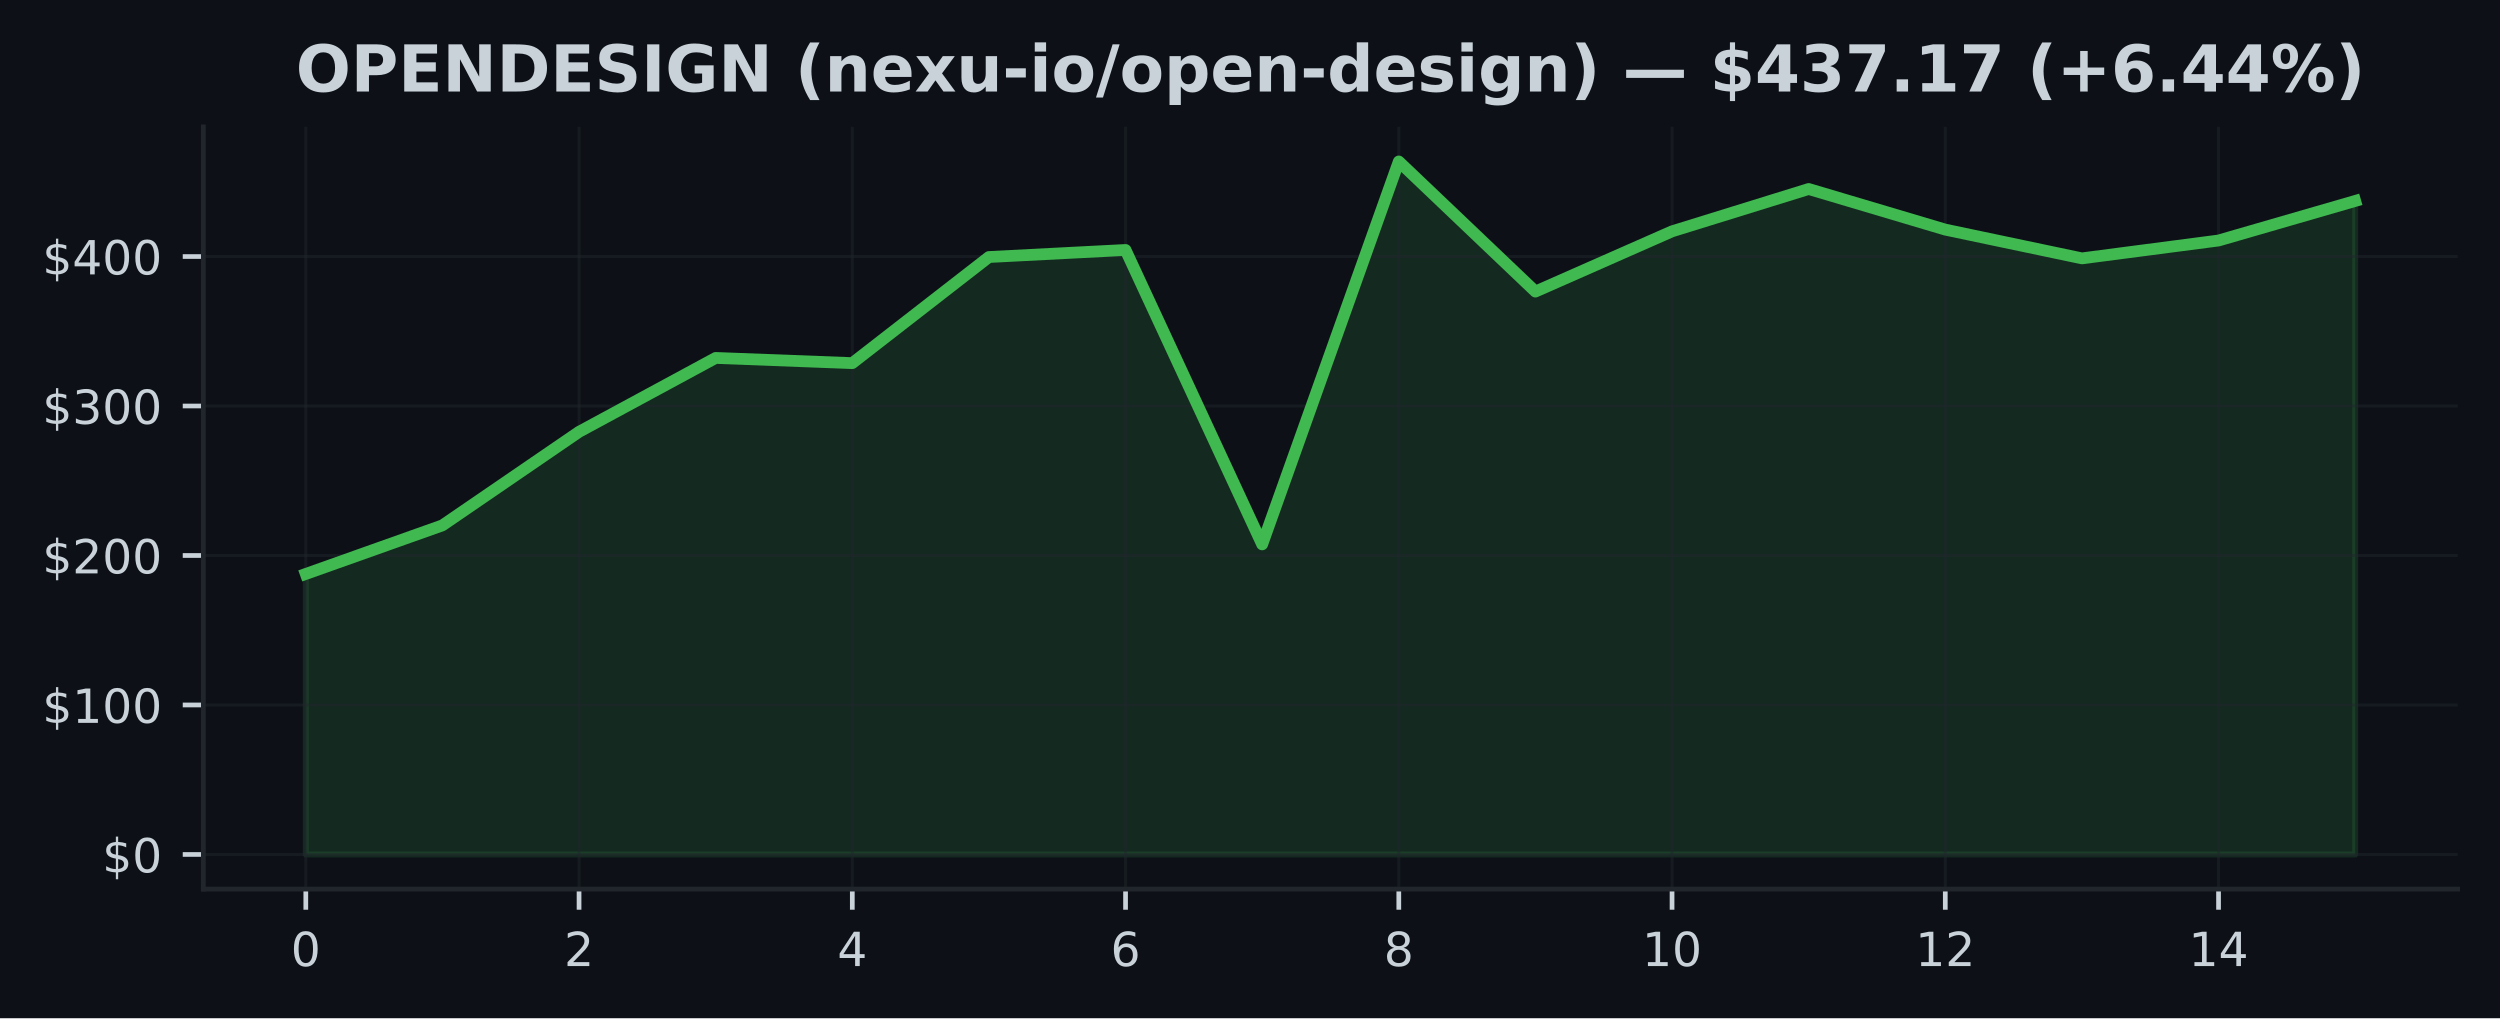
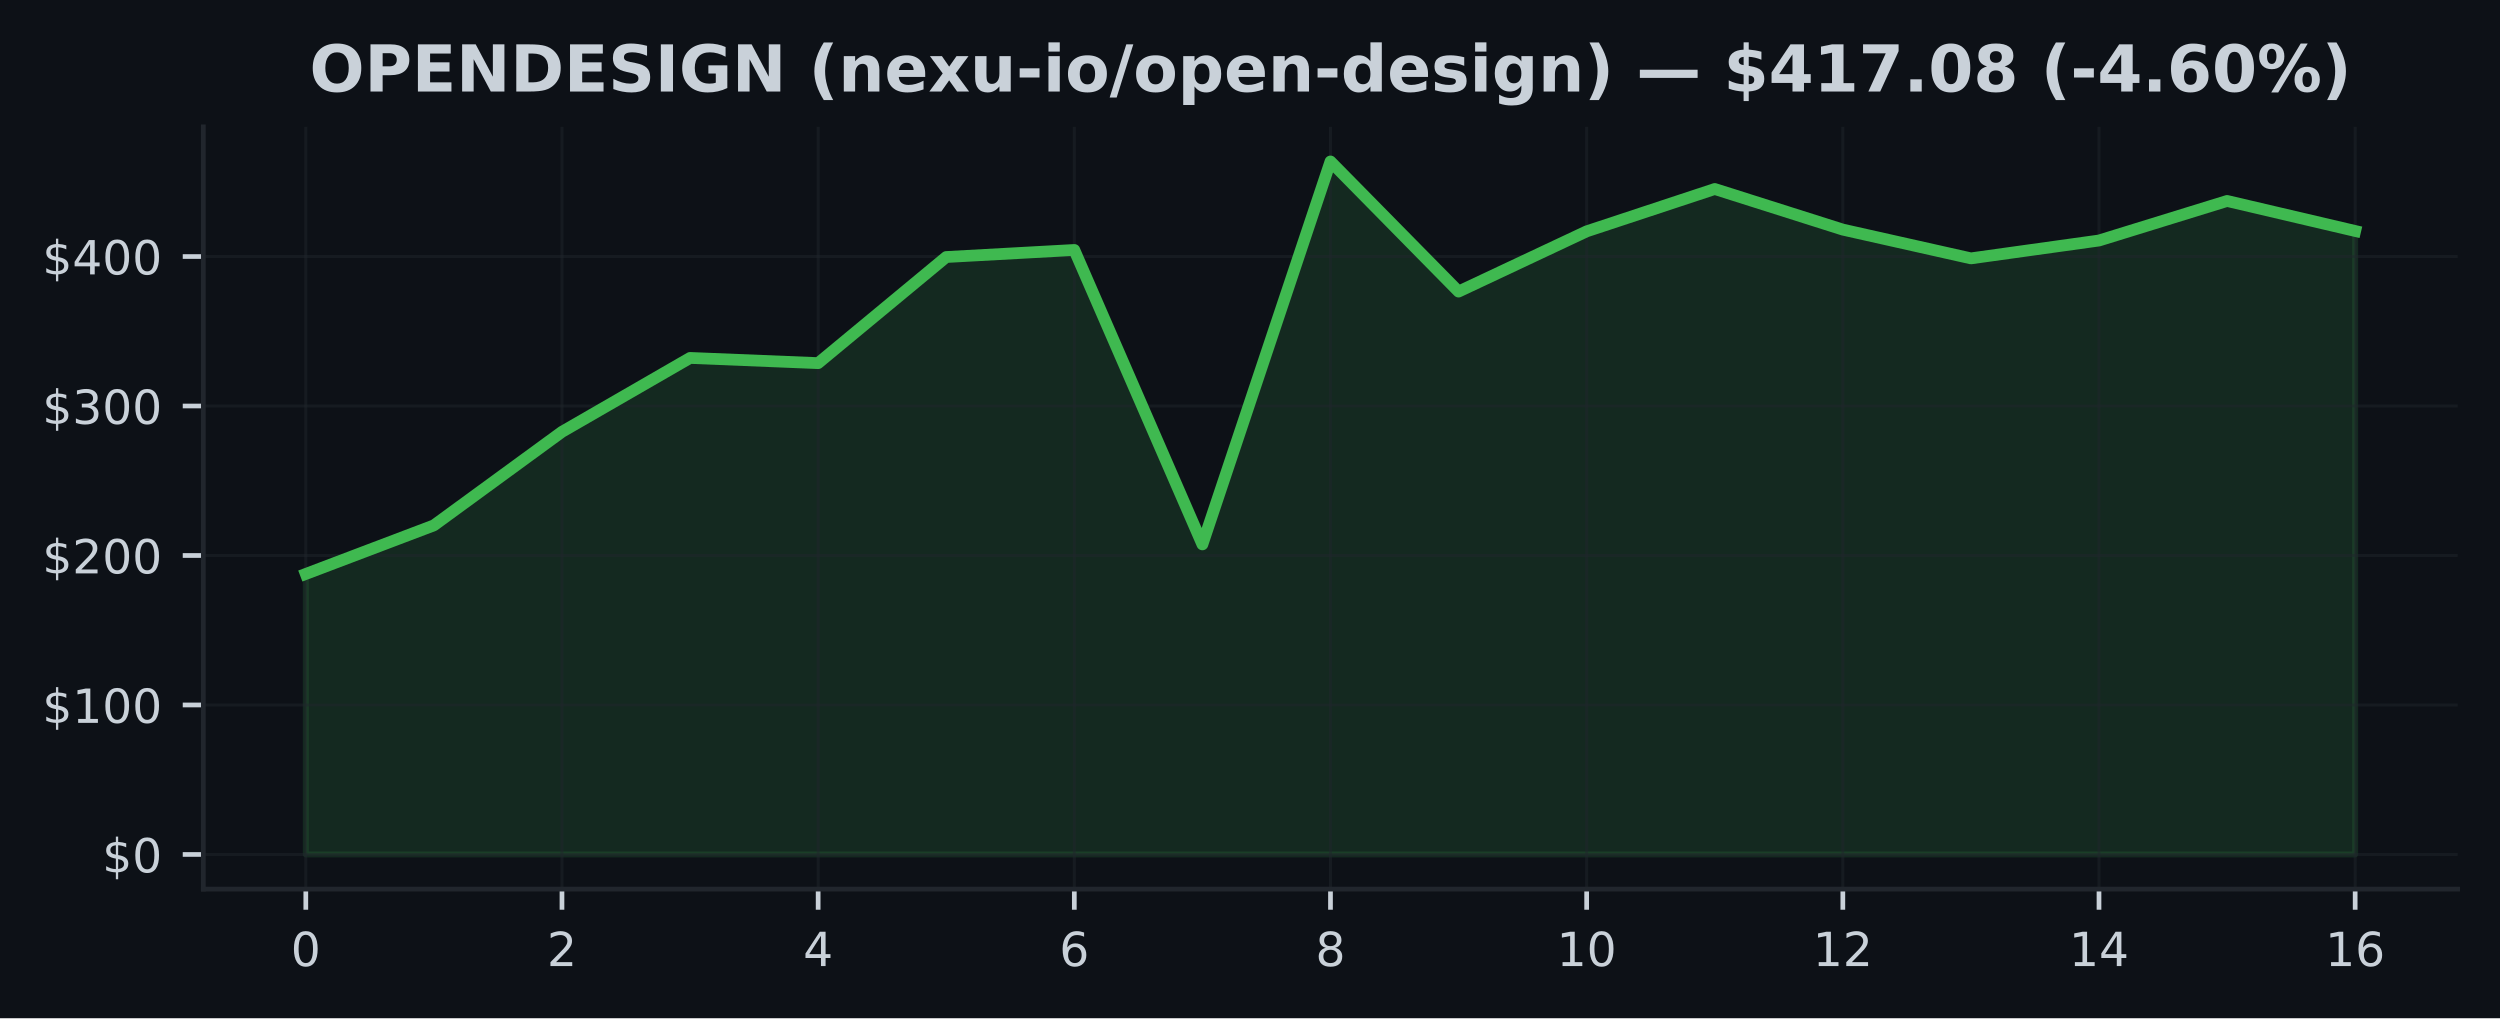
<svg xmlns="http://www.w3.org/2000/svg" xmlns:xlink="http://www.w3.org/1999/xlink" width="424.91pt" height="173.061pt" viewBox="0 0 424.91 173.061" version="1.1">
  <defs>
    <style type="text/css">*{stroke-linejoin: round; stroke-linecap: butt}</style>
  </defs>
  <g id="figure_1">
    <g id="patch_1">
      <path d="M 0 173.061  L 424.91 173.061  L 424.91 0  L 0 0  z " style="fill: #0d1117" />
    </g>
    <g id="axes_1">
      <g id="patch_2">
        <path d="M 34.56 151.118  L 417.71 151.118  L 417.71 21.558  L 34.56 21.558  z " style="fill: #0d1117" />
      </g>
      <g id="FillBetweenPolyCollection_1">
        <defs>
-           <path id="m44b3be6c86" d="M 51.976 -27.832  L 51.976 -75.511  L 75.197 -83.769  L 98.418 -99.666  L 121.64 -112.225  L 144.861 -111.341  L 168.082 -129.375  L 191.303 -130.575  L 214.524 -80.537  L 237.746 -145.613  L 260.967 -123.504  L 284.188 -133.74  L 307.409 -140.938  L 330.63 -134.035  L 353.852 -129.147  L 377.073 -132.183  L 400.294 -138.906  L 400.294 -27.832  L 400.294 -27.832  L 377.073 -27.832  L 353.852 -27.832  L 330.63 -27.832  L 307.409 -27.832  L 284.188 -27.832  L 260.967 -27.832  L 237.746 -27.832  L 214.524 -27.832  L 191.303 -27.832  L 168.082 -27.832  L 144.861 -27.832  L 121.64 -27.832  L 98.418 -27.832  L 75.197 -27.832  L 51.976 -27.832  z " style="stroke: #3fb950; stroke-opacity: 0.15" />
+           <path id="m8bfc755225" d="M 51.976 -27.832  L 51.976 -75.511  L 73.746 -83.769  L 95.516 -99.666  L 117.286 -112.225  L 139.055 -111.341  L 160.825 -129.375  L 182.595 -130.575  L 204.365 -80.537  L 226.135 -145.613  L 247.905 -123.504  L 269.675 -133.74  L 291.445 -140.938  L 313.215 -134.035  L 334.984 -129.147  L 356.754 -132.183  L 378.524 -138.906  L 400.294 -133.801  L 400.294 -27.832  L 400.294 -27.832  L 378.524 -27.832  L 356.754 -27.832  L 334.984 -27.832  L 313.215 -27.832  L 291.445 -27.832  L 269.675 -27.832  L 247.905 -27.832  L 226.135 -27.832  L 204.365 -27.832  L 182.595 -27.832  L 160.825 -27.832  L 139.055 -27.832  L 117.286 -27.832  L 95.516 -27.832  L 73.746 -27.832  L 51.976 -27.832  z " style="stroke: #3fb950; stroke-opacity: 0.15" />
        </defs>
-         <g clip-path="url(#pe17d0469c9)">
-           <use xlink:href="#m44b3be6c86" x="0" y="173.061" style="fill: #3fb950; fill-opacity: 0.15; stroke: #3fb950; stroke-opacity: 0.15" />
+         <g clip-path="url(#p986f9eae6c)">
+           <use xlink:href="#m8bfc755225" x="0" y="173.061" style="fill: #3fb950; fill-opacity: 0.15; stroke: #3fb950; stroke-opacity: 0.15" />
        </g>
      </g>
      <g id="matplotlib.axis_1">
        <g id="xtick_1">
          <g id="line2d_1">
-             <path d="M 51.976 151.118  L 51.976 21.558  " clip-path="url(#pe17d0469c9)" style="fill: none; stroke: #21262d; stroke-opacity: 0.5; stroke-width: 0.5; stroke-linecap: square" />
+             <path d="M 51.976 151.118  L 51.976 21.558  " clip-path="url(#p986f9eae6c)" style="fill: none; stroke: #21262d; stroke-opacity: 0.5; stroke-width: 0.5; stroke-linecap: square" />
          </g>
          <g id="line2d_2">
            <defs>
-               <path id="m4bcd01019a" d="M 0 0  L 0 3.5  " style="stroke: #c9d1d9; stroke-width: 0.8" />
+               <path id="m0357c90cd0" d="M 0 0  L 0 3.5  " style="stroke: #c9d1d9; stroke-width: 0.8" />
            </defs>
            <g>
-               <use xlink:href="#m4bcd01019a" x="51.976" y="151.118" style="fill: #c9d1d9; stroke: #c9d1d9; stroke-width: 0.8" />
+               <use xlink:href="#m0357c90cd0" x="51.976" y="151.118" style="fill: #c9d1d9; stroke: #c9d1d9; stroke-width: 0.8" />
            </g>
          </g>
          <g id="text_1">
            <g style="fill: #c9d1d9" transform="translate(49.43091 164.197) scale(0.08 -0.08)">
              <defs>
                <path id="DejaVuSans-30" d="M 2034 4250  Q 1547 4250 1301 3770  Q 1056 3291 1056 2328  Q 1056 1369 1301 889  Q 1547 409 2034 409  Q 2525 409 2770 889  Q 3016 1369 3016 2328  Q 3016 3291 2770 3770  Q 2525 4250 2034 4250  z M 2034 4750  Q 2819 4750 3233 4129  Q 3647 3509 3647 2328  Q 3647 1150 3233 529  Q 2819 -91 2034 -91  Q 1250 -91 836 529  Q 422 1150 422 2328  Q 422 3509 836 4129  Q 1250 4750 2034 4750  z " transform="scale(0.015625)" />
              </defs>
              <use xlink:href="#DejaVuSans-30" />
            </g>
          </g>
        </g>
        <g id="xtick_2">
          <g id="line2d_3">
-             <path d="M 98.418 151.118  L 98.418 21.558  " clip-path="url(#pe17d0469c9)" style="fill: none; stroke: #21262d; stroke-opacity: 0.5; stroke-width: 0.5; stroke-linecap: square" />
+             <path d="M 95.516 151.118  L 95.516 21.558  " clip-path="url(#p986f9eae6c)" style="fill: none; stroke: #21262d; stroke-opacity: 0.5; stroke-width: 0.5; stroke-linecap: square" />
          </g>
          <g id="line2d_4">
            <g>
-               <use xlink:href="#m4bcd01019a" x="98.418" y="151.118" style="fill: #c9d1d9; stroke: #c9d1d9; stroke-width: 0.8" />
+               <use xlink:href="#m0357c90cd0" x="95.516" y="151.118" style="fill: #c9d1d9; stroke: #c9d1d9; stroke-width: 0.8" />
            </g>
          </g>
          <g id="text_2">
-             <g style="fill: #c9d1d9" transform="translate(95.87333 164.197) scale(0.08 -0.08)">
+             <g style="fill: #c9d1d9" transform="translate(92.97068 164.197) scale(0.08 -0.08)">
              <defs>
                <path id="DejaVuSans-32" d="M 1228 531  L 3431 531  L 3431 0  L 469 0  L 469 531  Q 828 903 1448 1529  Q 2069 2156 2228 2338  Q 2531 2678 2651 2914  Q 2772 3150 2772 3378  Q 2772 3750 2511 3984  Q 2250 4219 1831 4219  Q 1534 4219 1204 4116  Q 875 4013 500 3803  L 500 4441  Q 881 4594 1212 4672  Q 1544 4750 1819 4750  Q 2544 4750 2975 4387  Q 3406 4025 3406 3419  Q 3406 3131 3298 2873  Q 3191 2616 2906 2266  Q 2828 2175 2409 1742  Q 1991 1309 1228 531  z " transform="scale(0.015625)" />
              </defs>
              <use xlink:href="#DejaVuSans-32" />
            </g>
          </g>
        </g>
        <g id="xtick_3">
          <g id="line2d_5">
-             <path d="M 144.861 151.118  L 144.861 21.558  " clip-path="url(#pe17d0469c9)" style="fill: none; stroke: #21262d; stroke-opacity: 0.5; stroke-width: 0.5; stroke-linecap: square" />
+             <path d="M 139.055 151.118  L 139.055 21.558  " clip-path="url(#p986f9eae6c)" style="fill: none; stroke: #21262d; stroke-opacity: 0.5; stroke-width: 0.5; stroke-linecap: square" />
          </g>
          <g id="line2d_6">
            <g>
-               <use xlink:href="#m4bcd01019a" x="144.861" y="151.118" style="fill: #c9d1d9; stroke: #c9d1d9; stroke-width: 0.8" />
+               <use xlink:href="#m0357c90cd0" x="139.055" y="151.118" style="fill: #c9d1d9; stroke: #c9d1d9; stroke-width: 0.8" />
            </g>
          </g>
          <g id="text_3">
-             <g style="fill: #c9d1d9" transform="translate(142.3158 164.197) scale(0.08 -0.08)">
+             <g style="fill: #c9d1d9" transform="translate(136.5105 164.197) scale(0.08 -0.08)">
              <defs>
                <path id="DejaVuSans-34" d="M 2419 4116  L 825 1625  L 2419 1625  L 2419 4116  z M 2253 4666  L 3047 4666  L 3047 1625  L 3713 1625  L 3713 1100  L 3047 1100  L 3047 0  L 2419 0  L 2419 1100  L 313 1100  L 313 1709  L 2253 4666  z " transform="scale(0.015625)" />
              </defs>
              <use xlink:href="#DejaVuSans-34" />
            </g>
          </g>
        </g>
        <g id="xtick_4">
          <g id="line2d_7">
-             <path d="M 191.303 151.118  L 191.303 21.558  " clip-path="url(#pe17d0469c9)" style="fill: none; stroke: #21262d; stroke-opacity: 0.5; stroke-width: 0.5; stroke-linecap: square" />
+             <path d="M 182.595 151.118  L 182.595 21.558  " clip-path="url(#p986f9eae6c)" style="fill: none; stroke: #21262d; stroke-opacity: 0.5; stroke-width: 0.5; stroke-linecap: square" />
          </g>
          <g id="line2d_8">
            <g>
-               <use xlink:href="#m4bcd01019a" x="191.303" y="151.118" style="fill: #c9d1d9; stroke: #c9d1d9; stroke-width: 0.8" />
+               <use xlink:href="#m0357c90cd0" x="182.595" y="151.118" style="fill: #c9d1d9; stroke: #c9d1d9; stroke-width: 0.8" />
            </g>
          </g>
          <g id="text_4">
-             <g style="fill: #c9d1d9" transform="translate(188.7582 164.197) scale(0.08 -0.08)">
+             <g style="fill: #c9d1d9" transform="translate(180.0502 164.197) scale(0.08 -0.08)">
              <defs>
                <path id="DejaVuSans-36" d="M 2113 2584  Q 1688 2584 1439 2293  Q 1191 2003 1191 1497  Q 1191 994 1439 701  Q 1688 409 2113 409  Q 2538 409 2786 701  Q 3034 994 3034 1497  Q 3034 2003 2786 2293  Q 2538 2584 2113 2584  z M 3366 4563  L 3366 3988  Q 3128 4100 2886 4159  Q 2644 4219 2406 4219  Q 1781 4219 1451 3797  Q 1122 3375 1075 2522  Q 1259 2794 1537 2939  Q 1816 3084 2150 3084  Q 2853 3084 3261 2657  Q 3669 2231 3669 1497  Q 3669 778 3244 343  Q 2819 -91 2113 -91  Q 1303 -91 875 529  Q 447 1150 447 2328  Q 447 3434 972 4092  Q 1497 4750 2381 4750  Q 2619 4750 2861 4703  Q 3103 4656 3366 4563  z " transform="scale(0.015625)" />
              </defs>
              <use xlink:href="#DejaVuSans-36" />
            </g>
          </g>
        </g>
        <g id="xtick_5">
          <g id="line2d_9">
-             <path d="M 237.746 151.118  L 237.746 21.558  " clip-path="url(#pe17d0469c9)" style="fill: none; stroke: #21262d; stroke-opacity: 0.5; stroke-width: 0.5; stroke-linecap: square" />
+             <path d="M 226.135 151.118  L 226.135 21.558  " clip-path="url(#p986f9eae6c)" style="fill: none; stroke: #21262d; stroke-opacity: 0.5; stroke-width: 0.5; stroke-linecap: square" />
          </g>
          <g id="line2d_10">
            <g>
-               <use xlink:href="#m4bcd01019a" x="237.746" y="151.118" style="fill: #c9d1d9; stroke: #c9d1d9; stroke-width: 0.8" />
+               <use xlink:href="#m0357c90cd0" x="226.135" y="151.118" style="fill: #c9d1d9; stroke: #c9d1d9; stroke-width: 0.8" />
            </g>
          </g>
          <g id="text_5">
-             <g style="fill: #c9d1d9" transform="translate(235.2006 164.197) scale(0.08 -0.08)">
+             <g style="fill: #c9d1d9" transform="translate(223.59 164.197) scale(0.08 -0.08)">
              <defs>
                <path id="DejaVuSans-38" d="M 2034 2216  Q 1584 2216 1326 1975  Q 1069 1734 1069 1313  Q 1069 891 1326 650  Q 1584 409 2034 409  Q 2484 409 2743 651  Q 3003 894 3003 1313  Q 3003 1734 2745 1975  Q 2488 2216 2034 2216  z M 1403 2484  Q 997 2584 770 2862  Q 544 3141 544 3541  Q 544 4100 942 4425  Q 1341 4750 2034 4750  Q 2731 4750 3128 4425  Q 3525 4100 3525 3541  Q 3525 3141 3298 2862  Q 3072 2584 2669 2484  Q 3125 2378 3379 2068  Q 3634 1759 3634 1313  Q 3634 634 3220 271  Q 2806 -91 2034 -91  Q 1263 -91 848 271  Q 434 634 434 1313  Q 434 1759 690 2068  Q 947 2378 1403 2484  z M 1172 3481  Q 1172 3119 1398 2916  Q 1625 2713 2034 2713  Q 2441 2713 2670 2916  Q 2900 3119 2900 3481  Q 2900 3844 2670 4047  Q 2441 4250 2034 4250  Q 1625 4250 1398 4047  Q 1172 3844 1172 3481  z " transform="scale(0.015625)" />
              </defs>
              <use xlink:href="#DejaVuSans-38" />
            </g>
          </g>
        </g>
        <g id="xtick_6">
          <g id="line2d_11">
-             <path d="M 284.188 151.118  L 284.188 21.558  " clip-path="url(#pe17d0469c9)" style="fill: none; stroke: #21262d; stroke-opacity: 0.5; stroke-width: 0.5; stroke-linecap: square" />
+             <path d="M 269.675 151.118  L 269.675 21.558  " clip-path="url(#p986f9eae6c)" style="fill: none; stroke: #21262d; stroke-opacity: 0.5; stroke-width: 0.5; stroke-linecap: square" />
          </g>
          <g id="line2d_12">
            <g>
-               <use xlink:href="#m4bcd01019a" x="284.188" y="151.118" style="fill: #c9d1d9; stroke: #c9d1d9; stroke-width: 0.8" />
+               <use xlink:href="#m0357c90cd0" x="269.675" y="151.118" style="fill: #c9d1d9; stroke: #c9d1d9; stroke-width: 0.8" />
            </g>
          </g>
          <g id="text_6">
-             <g style="fill: #c9d1d9" transform="translate(279.098 164.197) scale(0.08 -0.08)">
+             <g style="fill: #c9d1d9" transform="translate(264.5848 164.197) scale(0.08 -0.08)">
              <defs>
                <path id="DejaVuSans-31" d="M 794 531  L 1825 531  L 1825 4091  L 703 3866  L 703 4441  L 1819 4666  L 2450 4666  L 2450 531  L 3481 531  L 3481 0  L 794 0  L 794 531  z " transform="scale(0.015625)" />
              </defs>
              <use xlink:href="#DejaVuSans-31" />
              <use xlink:href="#DejaVuSans-30" transform="translate(63.62305 0)" />
            </g>
          </g>
        </g>
        <g id="xtick_7">
          <g id="line2d_13">
-             <path d="M 330.63 151.118  L 330.63 21.558  " clip-path="url(#pe17d0469c9)" style="fill: none; stroke: #21262d; stroke-opacity: 0.5; stroke-width: 0.5; stroke-linecap: square" />
+             <path d="M 313.215 151.118  L 313.215 21.558  " clip-path="url(#p986f9eae6c)" style="fill: none; stroke: #21262d; stroke-opacity: 0.5; stroke-width: 0.5; stroke-linecap: square" />
          </g>
          <g id="line2d_14">
            <g>
-               <use xlink:href="#m4bcd01019a" x="330.63" y="151.118" style="fill: #c9d1d9; stroke: #c9d1d9; stroke-width: 0.8" />
+               <use xlink:href="#m0357c90cd0" x="313.215" y="151.118" style="fill: #c9d1d9; stroke: #c9d1d9; stroke-width: 0.8" />
            </g>
          </g>
          <g id="text_7">
-             <g style="fill: #c9d1d9" transform="translate(325.5405 164.197) scale(0.08 -0.08)">
+             <g style="fill: #c9d1d9" transform="translate(308.1245 164.197) scale(0.08 -0.08)">
              <use xlink:href="#DejaVuSans-31" />
              <use xlink:href="#DejaVuSans-32" transform="translate(63.62305 0)" />
            </g>
          </g>
        </g>
        <g id="xtick_8">
          <g id="line2d_15">
-             <path d="M 377.073 151.118  L 377.073 21.558  " clip-path="url(#pe17d0469c9)" style="fill: none; stroke: #21262d; stroke-opacity: 0.5; stroke-width: 0.5; stroke-linecap: square" />
+             <path d="M 356.754 151.118  L 356.754 21.558  " clip-path="url(#p986f9eae6c)" style="fill: none; stroke: #21262d; stroke-opacity: 0.5; stroke-width: 0.5; stroke-linecap: square" />
          </g>
          <g id="line2d_16">
            <g>
-               <use xlink:href="#m4bcd01019a" x="377.073" y="151.118" style="fill: #c9d1d9; stroke: #c9d1d9; stroke-width: 0.8" />
+               <use xlink:href="#m0357c90cd0" x="356.754" y="151.118" style="fill: #c9d1d9; stroke: #c9d1d9; stroke-width: 0.8" />
            </g>
          </g>
          <g id="text_8">
-             <g style="fill: #c9d1d9" transform="translate(371.9829 164.197) scale(0.08 -0.08)">
+             <g style="fill: #c9d1d9" transform="translate(351.6643 164.197) scale(0.08 -0.08)">
              <use xlink:href="#DejaVuSans-31" />
              <use xlink:href="#DejaVuSans-34" transform="translate(63.62305 0)" />
            </g>
          </g>
        </g>
+         <g id="xtick_9">
+           <g id="line2d_17">
+             <path d="M 400.294 151.118  L 400.294 21.558  " clip-path="url(#p986f9eae6c)" style="fill: none; stroke: #21262d; stroke-opacity: 0.5; stroke-width: 0.5; stroke-linecap: square" />
+           </g>
+           <g id="line2d_18">
+             <g>
+               <use xlink:href="#m0357c90cd0" x="400.294" y="151.118" style="fill: #c9d1d9; stroke: #c9d1d9; stroke-width: 0.8" />
+             </g>
+           </g>
+           <g id="text_9">
+             <g style="fill: #c9d1d9" transform="translate(395.2041 164.197) scale(0.08 -0.08)">
+               <use xlink:href="#DejaVuSans-31" />
+               <use xlink:href="#DejaVuSans-36" transform="translate(63.62305 0)" />
+             </g>
+           </g>
+         </g>
      </g>
      <g id="matplotlib.axis_2">
        <g id="ytick_1">
-           <g id="line2d_17">
-             <path d="M 34.56 145.229  L 417.71 145.229  " clip-path="url(#pe17d0469c9)" style="fill: none; stroke: #21262d; stroke-opacity: 0.5; stroke-width: 0.5; stroke-linecap: square" />
-           </g>
-           <g id="line2d_18">
+           <g id="line2d_19">
+             <path d="M 34.56 145.229  L 417.71 145.229  " clip-path="url(#p986f9eae6c)" style="fill: none; stroke: #21262d; stroke-opacity: 0.5; stroke-width: 0.5; stroke-linecap: square" />
+           </g>
+           <g id="line2d_20">
            <defs>
-               <path id="m44e77703cd" d="M 0 0  L -3.5 0  " style="stroke: #c9d1d9; stroke-width: 0.8" />
+               <path id="m5b39170889" d="M 0 0  L -3.5 0  " style="stroke: #c9d1d9; stroke-width: 0.8" />
            </defs>
            <g>
-               <use xlink:href="#m44e77703cd" x="34.56" y="145.229" style="fill: #c9d1d9; stroke: #c9d1d9; stroke-width: 0.8" />
-             </g>
-           </g>
-           <g id="text_9">
+               <use xlink:href="#m5b39170889" x="34.56" y="145.229" style="fill: #c9d1d9; stroke: #c9d1d9; stroke-width: 0.8" />
+             </g>
+           </g>
+           <g id="text_10">
            <g style="fill: #c9d1d9" transform="translate(17.38 148.2686) scale(0.08 -0.08)">
              <defs>
                <path id="DejaVuSans-24" d="M 2163 -941  L 1850 -941  L 1847 0  Q 1519 6 1191 76  Q 863 147 531 288  L 531 850  Q 850 650 1176 548  Q 1503 447 1850 444  L 1850 1869  Q 1159 1981 845 2250  Q 531 2519 531 2988  Q 531 3497 872 3790  Q 1213 4084 1850 4128  L 1850 4863  L 2163 4863  L 2163 4138  Q 2453 4125 2725 4076  Q 2997 4028 3256 3944  L 3256 3397  Q 2997 3528 2723 3600  Q 2450 3672 2163 3684  L 2163 2350  Q 2872 2241 3206 1959  Q 3541 1678 3541 1191  Q 3541 663 3186 358  Q 2831 53 2163 6  L 2163 -941  z M 1850 2406  L 1850 3688  Q 1488 3647 1297 3481  Q 1106 3316 1106 3041  Q 1106 2772 1282 2622  Q 1459 2472 1850 2406  z M 2163 1806  L 2163 453  Q 2559 506 2761 678  Q 2963 850 2963 1131  Q 2963 1406 2770 1568  Q 2578 1731 2163 1806  z " transform="scale(0.015625)" />
              </defs>
              <use xlink:href="#DejaVuSans-24" />
              <use xlink:href="#DejaVuSans-30" transform="translate(63.62305 0)" />
            </g>
          </g>
        </g>
        <g id="ytick_2">
-           <g id="line2d_19">
-             <path d="M 34.56 119.822  L 417.71 119.822  " clip-path="url(#pe17d0469c9)" style="fill: none; stroke: #21262d; stroke-opacity: 0.5; stroke-width: 0.5; stroke-linecap: square" />
-           </g>
-           <g id="line2d_20">
-             <g>
-               <use xlink:href="#m44e77703cd" x="34.56" y="119.822" style="fill: #c9d1d9; stroke: #c9d1d9; stroke-width: 0.8" />
-             </g>
-           </g>
-           <g id="text_10">
+           <g id="line2d_21">
+             <path d="M 34.56 119.822  L 417.71 119.822  " clip-path="url(#p986f9eae6c)" style="fill: none; stroke: #21262d; stroke-opacity: 0.5; stroke-width: 0.5; stroke-linecap: square" />
+           </g>
+           <g id="line2d_22">
+             <g>
+               <use xlink:href="#m5b39170889" x="34.56" y="119.822" style="fill: #c9d1d9; stroke: #c9d1d9; stroke-width: 0.8" />
+             </g>
+           </g>
+           <g id="text_11">
            <g style="fill: #c9d1d9" transform="translate(7.2 122.861) scale(0.08 -0.08)">
              <use xlink:href="#DejaVuSans-24" />
              <use xlink:href="#DejaVuSans-31" transform="translate(63.62305 0)" />
              <use xlink:href="#DejaVuSans-30" transform="translate(127.2461 0)" />
              <use xlink:href="#DejaVuSans-30" transform="translate(190.8691 0)" />
            </g>
          </g>
        </g>
        <g id="ytick_3">
-           <g id="line2d_21">
-             <path d="M 34.56 94.414  L 417.71 94.414  " clip-path="url(#pe17d0469c9)" style="fill: none; stroke: #21262d; stroke-opacity: 0.5; stroke-width: 0.5; stroke-linecap: square" />
-           </g>
-           <g id="line2d_22">
-             <g>
-               <use xlink:href="#m44e77703cd" x="34.56" y="94.414" style="fill: #c9d1d9; stroke: #c9d1d9; stroke-width: 0.8" />
-             </g>
-           </g>
-           <g id="text_11">
+           <g id="line2d_23">
+             <path d="M 34.56 94.414  L 417.71 94.414  " clip-path="url(#p986f9eae6c)" style="fill: none; stroke: #21262d; stroke-opacity: 0.5; stroke-width: 0.5; stroke-linecap: square" />
+           </g>
+           <g id="line2d_24">
+             <g>
+               <use xlink:href="#m5b39170889" x="34.56" y="94.414" style="fill: #c9d1d9; stroke: #c9d1d9; stroke-width: 0.8" />
+             </g>
+           </g>
+           <g id="text_12">
            <g style="fill: #c9d1d9" transform="translate(7.2 97.45345) scale(0.08 -0.08)">
              <use xlink:href="#DejaVuSans-24" />
              <use xlink:href="#DejaVuSans-32" transform="translate(63.62305 0)" />
              <use xlink:href="#DejaVuSans-30" transform="translate(127.2461 0)" />
              <use xlink:href="#DejaVuSans-30" transform="translate(190.8691 0)" />
            </g>
          </g>
        </g>
        <g id="ytick_4">
-           <g id="line2d_23">
-             <path d="M 34.56 69.007  L 417.71 69.007  " clip-path="url(#pe17d0469c9)" style="fill: none; stroke: #21262d; stroke-opacity: 0.5; stroke-width: 0.5; stroke-linecap: square" />
-           </g>
-           <g id="line2d_24">
-             <g>
-               <use xlink:href="#m44e77703cd" x="34.56" y="69.007" style="fill: #c9d1d9; stroke: #c9d1d9; stroke-width: 0.8" />
-             </g>
-           </g>
-           <g id="text_12">
+           <g id="line2d_25">
+             <path d="M 34.56 69.007  L 417.71 69.007  " clip-path="url(#p986f9eae6c)" style="fill: none; stroke: #21262d; stroke-opacity: 0.5; stroke-width: 0.5; stroke-linecap: square" />
+           </g>
+           <g id="line2d_26">
+             <g>
+               <use xlink:href="#m5b39170889" x="34.56" y="69.007" style="fill: #c9d1d9; stroke: #c9d1d9; stroke-width: 0.8" />
+             </g>
+           </g>
+           <g id="text_13">
            <g style="fill: #c9d1d9" transform="translate(7.2 72.04589) scale(0.08 -0.08)">
              <defs>
                <path id="DejaVuSans-33" d="M 2597 2516  Q 3050 2419 3304 2112  Q 3559 1806 3559 1356  Q 3559 666 3084 287  Q 2609 -91 1734 -91  Q 1441 -91 1130 -33  Q 819 25 488 141  L 488 750  Q 750 597 1062 519  Q 1375 441 1716 441  Q 2309 441 2620 675  Q 2931 909 2931 1356  Q 2931 1769 2642 2001  Q 2353 2234 1838 2234  L 1294 2234  L 1294 2753  L 1863 2753  Q 2328 2753 2575 2939  Q 2822 3125 2822 3475  Q 2822 3834 2567 4026  Q 2313 4219 1838 4219  Q 1578 4219 1281 4162  Q 984 4106 628 3988  L 628 4550  Q 988 4650 1302 4700  Q 1616 4750 1894 4750  Q 2613 4750 3031 4423  Q 3450 4097 3450 3541  Q 3450 3153 3228 2886  Q 3006 2619 2597 2516  z " transform="scale(0.015625)" />
              </defs>
              <use xlink:href="#DejaVuSans-24" />
              <use xlink:href="#DejaVuSans-33" transform="translate(63.62305 0)" />
              <use xlink:href="#DejaVuSans-30" transform="translate(127.2461 0)" />
              <use xlink:href="#DejaVuSans-30" transform="translate(190.8691 0)" />
            </g>
          </g>
        </g>
        <g id="ytick_5">
-           <g id="line2d_25">
-             <path d="M 34.56 43.599  L 417.71 43.599  " clip-path="url(#pe17d0469c9)" style="fill: none; stroke: #21262d; stroke-opacity: 0.5; stroke-width: 0.5; stroke-linecap: square" />
-           </g>
-           <g id="line2d_26">
-             <g>
-               <use xlink:href="#m44e77703cd" x="34.56" y="43.599" style="fill: #c9d1d9; stroke: #c9d1d9; stroke-width: 0.8" />
-             </g>
-           </g>
-           <g id="text_13">
+           <g id="line2d_27">
+             <path d="M 34.56 43.599  L 417.71 43.599  " clip-path="url(#p986f9eae6c)" style="fill: none; stroke: #21262d; stroke-opacity: 0.5; stroke-width: 0.5; stroke-linecap: square" />
+           </g>
+           <g id="line2d_28">
+             <g>
+               <use xlink:href="#m5b39170889" x="34.56" y="43.599" style="fill: #c9d1d9; stroke: #c9d1d9; stroke-width: 0.8" />
+             </g>
+           </g>
+           <g id="text_14">
            <g style="fill: #c9d1d9" transform="translate(7.2 46.63833) scale(0.08 -0.08)">
              <use xlink:href="#DejaVuSans-24" />
              <use xlink:href="#DejaVuSans-34" transform="translate(63.62305 0)" />
              <use xlink:href="#DejaVuSans-30" transform="translate(127.2461 0)" />
              <use xlink:href="#DejaVuSans-30" transform="translate(190.8691 0)" />
            </g>
          </g>
        </g>
      </g>
-       <g id="line2d_27">
-         <path d="M 51.976 97.549  L 75.197 89.292  L 98.418 73.394  L 121.64 60.835  L 144.861 61.72  L 168.082 43.685  L 191.303 42.486  L 214.524 92.524  L 237.746 27.447  L 260.967 49.557  L 284.188 39.32  L 307.409 32.122  L 330.63 39.026  L 353.852 43.914  L 377.073 40.878  L 400.294 34.155  " clip-path="url(#pe17d0469c9)" style="fill: none; stroke: #3fb950; stroke-width: 2; stroke-linecap: square" />
+       <g id="line2d_29">
+         <path d="M 51.976 97.549  L 73.746 89.292  L 95.516 73.394  L 117.286 60.835  L 139.055 61.72  L 160.825 43.685  L 182.595 42.486  L 204.365 92.524  L 226.135 27.447  L 247.905 49.557  L 269.675 39.32  L 291.445 32.122  L 313.215 39.026  L 334.984 43.914  L 356.754 40.878  L 378.524 34.155  L 400.294 39.259  " clip-path="url(#p986f9eae6c)" style="fill: none; stroke: #3fb950; stroke-width: 2; stroke-linecap: square" />
      </g>
      <g id="patch_3">
        <path d="M 34.56 151.118  L 34.56 21.558  " style="fill: none; stroke: #21262d; stroke-width: 0.8; stroke-linejoin: miter; stroke-linecap: square" />
      </g>
      <g id="patch_4">
        <path d="M 34.56 151.118  L 417.71 151.118  " style="fill: none; stroke: #21262d; stroke-width: 0.8; stroke-linejoin: miter; stroke-linecap: square" />
      </g>
-       <g id="text_14">
-         <g style="fill: #c9d1d9" transform="translate(50.28109 15.55828) scale(0.11 -0.11)">
+       <g id="text_15">
+         <g style="fill: #c9d1d9" transform="translate(52.60742 15.55828) scale(0.11 -0.11)">
          <defs>
            <path id="DejaVuSans-Bold-4f" d="M 2719 3878  Q 2169 3878 1866 3472  Q 1563 3066 1563 2328  Q 1563 1594 1866 1187  Q 2169 781 2719 781  Q 3272 781 3575 1187  Q 3878 1594 3878 2328  Q 3878 3066 3575 3472  Q 3272 3878 2719 3878  z M 2719 4750  Q 3844 4750 4481 4106  Q 5119 3463 5119 2328  Q 5119 1197 4481 553  Q 3844 -91 2719 -91  Q 1597 -91 958 553  Q 319 1197 319 2328  Q 319 3463 958 4106  Q 1597 4750 2719 4750  z " transform="scale(0.015625)" />
            <path id="DejaVuSans-Bold-50" d="M 588 4666  L 2584 4666  Q 3475 4666 3951 4270  Q 4428 3875 4428 3144  Q 4428 2409 3951 2014  Q 3475 1619 2584 1619  L 1791 1619  L 1791 0  L 588 0  L 588 4666  z M 1791 3794  L 1791 2491  L 2456 2491  Q 2806 2491 2997 2661  Q 3188 2831 3188 3144  Q 3188 3456 2997 3625  Q 2806 3794 2456 3794  L 1791 3794  z " transform="scale(0.015625)" />
            <path id="DejaVuSans-Bold-45" d="M 588 4666  L 3834 4666  L 3834 3756  L 1791 3756  L 1791 2888  L 3713 2888  L 3713 1978  L 1791 1978  L 1791 909  L 3903 909  L 3903 0  L 588 0  L 588 4666  z " transform="scale(0.015625)" />
            <path id="DejaVuSans-Bold-4e" d="M 588 4666  L 1931 4666  L 3628 1466  L 3628 4666  L 4769 4666  L 4769 0  L 3425 0  L 1728 3200  L 1728 0  L 588 0  L 588 4666  z " transform="scale(0.015625)" />
            <path id="DejaVuSans-Bold-44" d="M 1791 3756  L 1791 909  L 2222 909  Q 2959 909 3348 1275  Q 3738 1641 3738 2338  Q 3738 3031 3350 3393  Q 2963 3756 2222 3756  L 1791 3756  z M 588 4666  L 1856 4666  Q 2919 4666 3439 4514  Q 3959 4363 4331 4000  Q 4659 3684 4818 3271  Q 4978 2859 4978 2338  Q 4978 1809 4818 1395  Q 4659 981 4331 666  Q 3956 303 3431 151  Q 2906 0 1856 0  L 588 0  L 588 4666  z " transform="scale(0.015625)" />
            <path id="DejaVuSans-Bold-53" d="M 3834 4519  L 3834 3531  Q 3450 3703 3084 3790  Q 2719 3878 2394 3878  Q 1963 3878 1756 3759  Q 1550 3641 1550 3391  Q 1550 3203 1689 3098  Q 1828 2994 2194 2919  L 2706 2816  Q 3484 2659 3812 2340  Q 4141 2022 4141 1434  Q 4141 663 3683 286  Q 3225 -91 2284 -91  Q 1841 -91 1394 -6  Q 947 78 500 244  L 500 1259  Q 947 1022 1364 901  Q 1781 781 2169 781  Q 2563 781 2772 912  Q 2981 1044 2981 1288  Q 2981 1506 2839 1625  Q 2697 1744 2272 1838  L 1806 1941  Q 1106 2091 782 2419  Q 459 2747 459 3303  Q 459 4000 909 4375  Q 1359 4750 2203 4750  Q 2588 4750 2994 4692  Q 3400 4634 3834 4519  z " transform="scale(0.015625)" />
            <path id="DejaVuSans-Bold-49" d="M 588 4666  L 1791 4666  L 1791 0  L 588 0  L 588 4666  z " transform="scale(0.015625)" />
            <path id="DejaVuSans-Bold-47" d="M 4781 347  Q 4331 128 3847 18  Q 3363 -91 2847 -91  Q 1681 -91 1000 561  Q 319 1213 319 2328  Q 319 3456 1012 4103  Q 1706 4750 2913 4750  Q 3378 4750 3804 4662  Q 4231 4575 4609 4403  L 4609 3438  Q 4219 3659 3833 3768  Q 3447 3878 3059 3878  Q 2341 3878 1952 3476  Q 1563 3075 1563 2328  Q 1563 1588 1938 1184  Q 2313 781 3003 781  Q 3191 781 3352 804  Q 3513 828 3641 878  L 3641 1784  L 2906 1784  L 2906 2591  L 4781 2591  L 4781 347  z " transform="scale(0.015625)" />
            <path id="DejaVuSans-Bold-20" transform="scale(0.015625)" />
            <path id="DejaVuSans-Bold-28" d="M 2413 -844  L 1484 -844  Q 1006 -72 778 623  Q 550 1319 550 2003  Q 550 2688 779 3389  Q 1009 4091 1484 4856  L 2413 4856  Q 2013 4116 1813 3408  Q 1613 2700 1613 2009  Q 1613 1319 1811 609  Q 2009 -100 2413 -844  z " transform="scale(0.015625)" />
            <path id="DejaVuSans-Bold-6e" d="M 4056 2131  L 4056 0  L 2931 0  L 2931 347  L 2931 1631  Q 2931 2084 2911 2256  Q 2891 2428 2841 2509  Q 2775 2619 2662 2680  Q 2550 2741 2406 2741  Q 2056 2741 1856 2470  Q 1656 2200 1656 1722  L 1656 0  L 538 0  L 538 3500  L 1656 3500  L 1656 2988  Q 1909 3294 2193 3439  Q 2478 3584 2822 3584  Q 3428 3584 3742 3212  Q 4056 2841 4056 2131  z " transform="scale(0.015625)" />
            <path id="DejaVuSans-Bold-65" d="M 4031 1759  L 4031 1441  L 1416 1441  Q 1456 1047 1700 850  Q 1944 653 2381 653  Q 2734 653 3104 758  Q 3475 863 3866 1075  L 3866 213  Q 3469 63 3072 -14  Q 2675 -91 2278 -91  Q 1328 -91 801 392  Q 275 875 275 1747  Q 275 2603 792 3093  Q 1309 3584 2216 3584  Q 3041 3584 3536 3087  Q 4031 2591 4031 1759  z M 2881 2131  Q 2881 2450 2695 2645  Q 2509 2841 2209 2841  Q 1884 2841 1681 2658  Q 1478 2475 1428 2131  L 2881 2131  z " transform="scale(0.015625)" />
            <path id="DejaVuSans-Bold-78" d="M 1422 1791  L 159 3500  L 1344 3500  L 2059 2463  L 2784 3500  L 3969 3500  L 2706 1797  L 4031 0  L 2847 0  L 2059 1106  L 1281 0  L 97 0  L 1422 1791  z " transform="scale(0.015625)" />
            <path id="DejaVuSans-Bold-75" d="M 500 1363  L 500 3500  L 1625 3500  L 1625 3150  Q 1625 2866 1622 2436  Q 1619 2006 1619 1863  Q 1619 1441 1641 1255  Q 1663 1069 1716 984  Q 1784 875 1895 815  Q 2006 756 2150 756  Q 2500 756 2700 1025  Q 2900 1294 2900 1772  L 2900 3500  L 4019 3500  L 4019 0  L 2900 0  L 2900 506  Q 2647 200 2364 54  Q 2081 -91 1741 -91  Q 1134 -91 817 281  Q 500 653 500 1363  z " transform="scale(0.015625)" />
            <path id="DejaVuSans-Bold-2d" d="M 347 2297  L 2309 2297  L 2309 1388  L 347 1388  L 347 2297  z " transform="scale(0.015625)" />
            <path id="DejaVuSans-Bold-69" d="M 538 3500  L 1656 3500  L 1656 0  L 538 0  L 538 3500  z M 538 4863  L 1656 4863  L 1656 3950  L 538 3950  L 538 4863  z " transform="scale(0.015625)" />
            <path id="DejaVuSans-Bold-6f" d="M 2203 2784  Q 1831 2784 1636 2517  Q 1441 2250 1441 1747  Q 1441 1244 1636 976  Q 1831 709 2203 709  Q 2569 709 2762 976  Q 2956 1244 2956 1747  Q 2956 2250 2762 2517  Q 2569 2784 2203 2784  z M 2203 3584  Q 3106 3584 3614 3096  Q 4122 2609 4122 1747  Q 4122 884 3614 396  Q 3106 -91 2203 -91  Q 1297 -91 786 396  Q 275 884 275 1747  Q 275 2609 786 3096  Q 1297 3584 2203 3584  z " transform="scale(0.015625)" />
            <path id="DejaVuSans-Bold-2f" d="M 1644 4666  L 2338 4666  L 691 -594  L 0 -594  L 1644 4666  z " transform="scale(0.015625)" />
            <path id="DejaVuSans-Bold-70" d="M 1656 506  L 1656 -1331  L 538 -1331  L 538 3500  L 1656 3500  L 1656 2988  Q 1888 3294 2169 3439  Q 2450 3584 2816 3584  Q 3463 3584 3878 3070  Q 4294 2556 4294 1747  Q 4294 938 3878 423  Q 3463 -91 2816 -91  Q 2450 -91 2169 54  Q 1888 200 1656 506  z M 2400 2772  Q 2041 2772 1848 2508  Q 1656 2244 1656 1747  Q 1656 1250 1848 986  Q 2041 722 2400 722  Q 2759 722 2948 984  Q 3138 1247 3138 1747  Q 3138 2247 2948 2509  Q 2759 2772 2400 2772  z " transform="scale(0.015625)" />
            <path id="DejaVuSans-Bold-64" d="M 2919 2988  L 2919 4863  L 4044 4863  L 4044 0  L 2919 0  L 2919 506  Q 2688 197 2409 53  Q 2131 -91 1766 -91  Q 1119 -91 703 423  Q 288 938 288 1747  Q 288 2556 703 3070  Q 1119 3584 1766 3584  Q 2128 3584 2408 3439  Q 2688 3294 2919 2988  z M 2181 722  Q 2541 722 2730 984  Q 2919 1247 2919 1747  Q 2919 2247 2730 2509  Q 2541 2772 2181 2772  Q 1825 2772 1636 2509  Q 1447 2247 1447 1747  Q 1447 1247 1636 984  Q 1825 722 2181 722  z " transform="scale(0.015625)" />
            <path id="DejaVuSans-Bold-73" d="M 3272 3391  L 3272 2541  Q 2913 2691 2578 2766  Q 2244 2841 1947 2841  Q 1628 2841 1473 2761  Q 1319 2681 1319 2516  Q 1319 2381 1436 2309  Q 1553 2238 1856 2203  L 2053 2175  Q 2913 2066 3209 1816  Q 3506 1566 3506 1031  Q 3506 472 3093 190  Q 2681 -91 1863 -91  Q 1516 -91 1145 -36  Q 775 19 384 128  L 384 978  Q 719 816 1070 734  Q 1422 653 1784 653  Q 2113 653 2278 743  Q 2444 834 2444 1013  Q 2444 1163 2330 1236  Q 2216 1309 1875 1350  L 1678 1375  Q 931 1469 631 1722  Q 331 1975 331 2491  Q 331 3047 712 3315  Q 1094 3584 1881 3584  Q 2191 3584 2531 3537  Q 2872 3491 3272 3391  z " transform="scale(0.015625)" />
            <path id="DejaVuSans-Bold-67" d="M 2919 594  Q 2688 288 2409 144  Q 2131 0 1766 0  Q 1125 0 706 504  Q 288 1009 288 1791  Q 288 2575 706 3076  Q 1125 3578 1766 3578  Q 2131 3578 2409 3434  Q 2688 3291 2919 2981  L 2919 3500  L 4044 3500  L 4044 353  Q 4044 -491 3511 -936  Q 2978 -1381 1966 -1381  Q 1638 -1381 1331 -1331  Q 1025 -1281 716 -1178  L 716 -306  Q 1009 -475 1290 -558  Q 1572 -641 1856 -641  Q 2406 -641 2662 -400  Q 2919 -159 2919 353  L 2919 594  z M 2181 2772  Q 1834 2772 1640 2515  Q 1447 2259 1447 1791  Q 1447 1309 1634 1061  Q 1822 813 2181 813  Q 2531 813 2725 1069  Q 2919 1325 2919 1791  Q 2919 2259 2725 2515  Q 2531 2772 2181 2772  z " transform="scale(0.015625)" />
            <path id="DejaVuSans-Bold-29" d="M 513 -844  Q 913 -100 1113 609  Q 1313 1319 1313 2009  Q 1313 2700 1113 3408  Q 913 4116 513 4856  L 1441 4856  Q 1916 4091 2145 3389  Q 2375 2688 2375 2003  Q 2375 1319 2147 623  Q 1919 -72 1441 -844  L 513 -844  z " transform="scale(0.015625)" />
            <path id="DejaVuSans-Bold-2014" d="M 344 2156  L 6056 2156  L 6056 1350  L 344 1350  L 344 2156  z " transform="scale(0.015625)" />
            <path id="DejaVuSans-Bold-24" d="M 2484 -941  L 1978 -941  L 1975 0  Q 1584 16 1218 87  Q 853 159 506 288  L 506 1106  Q 866 922 1233 823  Q 1600 725 1978 713  L 1978 1684  L 1875 1703  Q 1128 1834 814 2115  Q 500 2397 500 2925  Q 500 3484 883 3798  Q 1266 4113 1975 4141  L 1978 4863  L 2484 4863  L 2484 4153  Q 2797 4128 3109 4075  Q 3422 4022 3738 3938  L 3738 3144  Q 3425 3275 3112 3348  Q 2800 3422 2484 3438  L 2484 2541  L 2584 2522  Q 3378 2397 3698 2105  Q 4019 1813 4019 1241  Q 4019 666 3637 358  Q 3256 50 2484 6  L 2484 -941  z M 1978 2613  L 1978 3428  Q 1756 3416 1623 3308  Q 1491 3200 1491 3034  Q 1491 2850 1612 2745  Q 1734 2641 1978 2613  z M 2484 1594  L 2484 725  Q 2756 728 2892 831  Q 3028 934 3028 1141  Q 3028 1353 2903 1458  Q 2778 1563 2484 1594  z " transform="scale(0.015625)" />
            <path id="DejaVuSans-Bold-34" d="M 2356 3675  L 1038 1722  L 2356 1722  L 2356 3675  z M 2156 4666  L 3494 4666  L 3494 1722  L 4159 1722  L 4159 850  L 3494 850  L 3494 0  L 2356 0  L 2356 850  L 288 850  L 288 1881  L 2156 4666  z " transform="scale(0.015625)" />
-             <path id="DejaVuSans-Bold-33" d="M 2981 2516  Q 3453 2394 3698 2092  Q 3944 1791 3944 1325  Q 3944 631 3412 270  Q 2881 -91 1863 -91  Q 1503 -91 1142 -33  Q 781 25 428 141  L 428 1069  Q 766 900 1098 814  Q 1431 728 1753 728  Q 2231 728 2486 893  Q 2741 1059 2741 1369  Q 2741 1688 2480 1852  Q 2219 2016 1709 2016  L 1228 2016  L 1228 2791  L 1734 2791  Q 2188 2791 2409 2933  Q 2631 3075 2631 3366  Q 2631 3634 2415 3781  Q 2200 3928 1806 3928  Q 1516 3928 1219 3862  Q 922 3797 628 3669  L 628 4550  Q 984 4650 1334 4700  Q 1684 4750 2022 4750  Q 2931 4750 3382 4451  Q 3834 4153 3834 3553  Q 3834 3144 3618 2883  Q 3403 2622 2981 2516  z " transform="scale(0.015625)" />
+             <path id="DejaVuSans-Bold-31" d="M 750 831  L 1813 831  L 1813 3847  L 722 3622  L 722 4441  L 1806 4666  L 2950 4666  L 2950 831  L 4013 831  L 4013 0  L 750 0  L 750 831  z " transform="scale(0.015625)" />
            <path id="DejaVuSans-Bold-37" d="M 428 4666  L 3944 4666  L 3944 3988  L 2125 0  L 953 0  L 2675 3781  L 428 3781  L 428 4666  z " transform="scale(0.015625)" />
            <path id="DejaVuSans-Bold-2e" d="M 653 1209  L 1778 1209  L 1778 0  L 653 0  L 653 1209  z " transform="scale(0.015625)" />
-             <path id="DejaVuSans-Bold-31" d="M 750 831  L 1813 831  L 1813 3847  L 722 3622  L 722 4441  L 1806 4666  L 2950 4666  L 2950 831  L 4013 831  L 4013 0  L 750 0  L 750 831  z " transform="scale(0.015625)" />
-             <path id="DejaVuSans-Bold-2b" d="M 3053 4013  L 3053 2375  L 4684 2375  L 4684 1638  L 3053 1638  L 3053 0  L 2309 0  L 2309 1638  L 678 1638  L 678 2375  L 2309 2375  L 2309 4013  L 3053 4013  z " transform="scale(0.015625)" />
+             <path id="DejaVuSans-Bold-30" d="M 2944 2338  Q 2944 3213 2780 3570  Q 2616 3928 2228 3928  Q 1841 3928 1675 3570  Q 1509 3213 1509 2338  Q 1509 1453 1675 1090  Q 1841 728 2228 728  Q 2613 728 2778 1090  Q 2944 1453 2944 2338  z M 4147 2328  Q 4147 1169 3647 539  Q 3147 -91 2228 -91  Q 1306 -91 806 539  Q 306 1169 306 2328  Q 306 3491 806 4120  Q 1306 4750 2228 4750  Q 3147 4750 3647 4120  Q 4147 3491 4147 2328  z " transform="scale(0.015625)" />
+             <path id="DejaVuSans-Bold-38" d="M 2228 2088  Q 1891 2088 1709 1903  Q 1528 1719 1528 1375  Q 1528 1031 1709 848  Q 1891 666 2228 666  Q 2563 666 2741 848  Q 2919 1031 2919 1375  Q 2919 1722 2741 1905  Q 2563 2088 2228 2088  z M 1350 2484  Q 925 2613 709 2878  Q 494 3144 494 3541  Q 494 4131 934 4440  Q 1375 4750 2228 4750  Q 3075 4750 3515 4442  Q 3956 4134 3956 3541  Q 3956 3144 3739 2878  Q 3522 2613 3097 2484  Q 3572 2353 3814 2058  Q 4056 1763 4056 1313  Q 4056 619 3595 264  Q 3134 -91 2228 -91  Q 1319 -91 855 264  Q 391 619 391 1313  Q 391 1763 633 2058  Q 875 2353 1350 2484  z M 1631 3419  Q 1631 3141 1786 2991  Q 1941 2841 2228 2841  Q 2509 2841 2662 2991  Q 2816 3141 2816 3419  Q 2816 3697 2662 3845  Q 2509 3994 2228 3994  Q 1941 3994 1786 3844  Q 1631 3694 1631 3419  z " transform="scale(0.015625)" />
            <path id="DejaVuSans-Bold-36" d="M 2316 2303  Q 2000 2303 1842 2098  Q 1684 1894 1684 1484  Q 1684 1075 1842 870  Q 2000 666 2316 666  Q 2634 666 2792 870  Q 2950 1075 2950 1484  Q 2950 1894 2792 2098  Q 2634 2303 2316 2303  z M 3803 4544  L 3803 3681  Q 3506 3822 3243 3889  Q 2981 3956 2731 3956  Q 2194 3956 1894 3657  Q 1594 3359 1544 2772  Q 1750 2925 1990 3001  Q 2231 3078 2516 3078  Q 3231 3078 3670 2659  Q 4109 2241 4109 1563  Q 4109 813 3618 361  Q 3128 -91 2303 -91  Q 1394 -91 895 523  Q 397 1138 397 2266  Q 397 3422 980 4083  Q 1563 4744 2578 4744  Q 2900 4744 3203 4694  Q 3506 4644 3803 4544  z " transform="scale(0.015625)" />
            <path id="DejaVuSans-Bold-25" d="M 4959 1925  Q 4738 1925 4616 1733  Q 4494 1541 4494 1184  Q 4494 825 4614 633  Q 4734 441 4959 441  Q 5184 441 5303 633  Q 5422 825 5422 1184  Q 5422 1541 5301 1733  Q 5181 1925 4959 1925  z M 4959 2450  Q 5541 2450 5875 2112  Q 6209 1775 6209 1184  Q 6209 594 5875 251  Q 5541 -91 4959 -91  Q 4378 -91 4042 251  Q 3706 594 3706 1184  Q 3706 1772 4042 2111  Q 4378 2450 4959 2450  z M 2094 -91  L 1403 -91  L 4319 4750  L 5013 4750  L 2094 -91  z M 1453 4750  Q 2034 4750 2367 4411  Q 2700 4072 2700 3481  Q 2700 2891 2367 2550  Q 2034 2209 1453 2209  Q 872 2209 539 2550  Q 206 2891 206 3481  Q 206 4072 539 4411  Q 872 4750 1453 4750  z M 1453 4225  Q 1228 4225 1106 4031  Q 984 3838 984 3481  Q 984 3122 1106 2926  Q 1228 2731 1453 2731  Q 1678 2731 1798 2926  Q 1919 3122 1919 3481  Q 1919 3838 1797 4031  Q 1675 4225 1453 4225  z " transform="scale(0.015625)" />
          </defs>
          <use xlink:href="#DejaVuSans-Bold-4f" />
          <use xlink:href="#DejaVuSans-Bold-50" transform="translate(85.00977 0)" />
          <use xlink:href="#DejaVuSans-Bold-45" transform="translate(158.3008 0)" />
          <use xlink:href="#DejaVuSans-Bold-4e" transform="translate(226.6113 0)" />
          <use xlink:href="#DejaVuSans-Bold-44" transform="translate(310.3027 0)" />
          <use xlink:href="#DejaVuSans-Bold-45" transform="translate(393.3105 0)" />
          <use xlink:href="#DejaVuSans-Bold-53" transform="translate(461.6211 0)" />
          <use xlink:href="#DejaVuSans-Bold-49" transform="translate(533.6426 0)" />
          <use xlink:href="#DejaVuSans-Bold-47" transform="translate(570.8496 0)" />
          <use xlink:href="#DejaVuSans-Bold-4e" transform="translate(652.9297 0)" />
          <use xlink:href="#DejaVuSans-Bold-20" transform="translate(736.6211 0)" />
          <use xlink:href="#DejaVuSans-Bold-28" transform="translate(771.4355 0)" />
          <use xlink:href="#DejaVuSans-Bold-6e" transform="translate(817.1387 0)" />
          <use xlink:href="#DejaVuSans-Bold-65" transform="translate(888.3301 0)" />
          <use xlink:href="#DejaVuSans-Bold-78" transform="translate(956.1523 0)" />
          <use xlink:href="#DejaVuSans-Bold-75" transform="translate(1020.654 0)" />
          <use xlink:href="#DejaVuSans-Bold-2d" transform="translate(1091.846 0)" />
          <use xlink:href="#DejaVuSans-Bold-69" transform="translate(1133.35 0)" />
          <use xlink:href="#DejaVuSans-Bold-6f" transform="translate(1167.627 0)" />
          <use xlink:href="#DejaVuSans-Bold-2f" transform="translate(1236.328 0)" />
          <use xlink:href="#DejaVuSans-Bold-6f" transform="translate(1272.852 0)" />
          <use xlink:href="#DejaVuSans-Bold-70" transform="translate(1341.553 0)" />
          <use xlink:href="#DejaVuSans-Bold-65" transform="translate(1413.135 0)" />
          <use xlink:href="#DejaVuSans-Bold-6e" transform="translate(1480.957 0)" />
          <use xlink:href="#DejaVuSans-Bold-2d" transform="translate(1552.148 0)" />
          <use xlink:href="#DejaVuSans-Bold-64" transform="translate(1593.652 0)" />
          <use xlink:href="#DejaVuSans-Bold-65" transform="translate(1665.234 0)" />
          <use xlink:href="#DejaVuSans-Bold-73" transform="translate(1733.057 0)" />
          <use xlink:href="#DejaVuSans-Bold-69" transform="translate(1792.578 0)" />
          <use xlink:href="#DejaVuSans-Bold-67" transform="translate(1826.855 0)" />
          <use xlink:href="#DejaVuSans-Bold-6e" transform="translate(1898.438 0)" />
          <use xlink:href="#DejaVuSans-Bold-29" transform="translate(1969.629 0)" />
          <use xlink:href="#DejaVuSans-Bold-20" transform="translate(2015.332 0)" />
          <use xlink:href="#DejaVuSans-Bold-2014" transform="translate(2050.146 0)" />
          <use xlink:href="#DejaVuSans-Bold-20" transform="translate(2150.146 0)" />
          <use xlink:href="#DejaVuSans-Bold-24" transform="translate(2184.961 0)" />
          <use xlink:href="#DejaVuSans-Bold-34" transform="translate(2254.541 0)" />
-           <use xlink:href="#DejaVuSans-Bold-33" transform="translate(2324.121 0)" />
+           <use xlink:href="#DejaVuSans-Bold-31" transform="translate(2324.121 0)" />
          <use xlink:href="#DejaVuSans-Bold-37" transform="translate(2393.701 0)" />
          <use xlink:href="#DejaVuSans-Bold-2e" transform="translate(2463.281 0)" />
-           <use xlink:href="#DejaVuSans-Bold-31" transform="translate(2501.27 0)" />
-           <use xlink:href="#DejaVuSans-Bold-37" transform="translate(2570.85 0)" />
+           <use xlink:href="#DejaVuSans-Bold-30" transform="translate(2501.27 0)" />
+           <use xlink:href="#DejaVuSans-Bold-38" transform="translate(2570.85 0)" />
          <use xlink:href="#DejaVuSans-Bold-20" transform="translate(2640.43 0)" />
          <use xlink:href="#DejaVuSans-Bold-28" transform="translate(2675.244 0)" />
-           <use xlink:href="#DejaVuSans-Bold-2b" transform="translate(2720.947 0)" />
-           <use xlink:href="#DejaVuSans-Bold-36" transform="translate(2804.736 0)" />
-           <use xlink:href="#DejaVuSans-Bold-2e" transform="translate(2874.316 0)" />
-           <use xlink:href="#DejaVuSans-Bold-34" transform="translate(2912.305 0)" />
-           <use xlink:href="#DejaVuSans-Bold-34" transform="translate(2981.885 0)" />
-           <use xlink:href="#DejaVuSans-Bold-25" transform="translate(3051.465 0)" />
-           <use xlink:href="#DejaVuSans-Bold-29" transform="translate(3151.66 0)" />
+           <use xlink:href="#DejaVuSans-Bold-2d" transform="translate(2720.947 0)" />
+           <use xlink:href="#DejaVuSans-Bold-34" transform="translate(2762.451 0)" />
+           <use xlink:href="#DejaVuSans-Bold-2e" transform="translate(2832.031 0)" />
+           <use xlink:href="#DejaVuSans-Bold-36" transform="translate(2870.02 0)" />
+           <use xlink:href="#DejaVuSans-Bold-30" transform="translate(2939.6 0)" />
+           <use xlink:href="#DejaVuSans-Bold-25" transform="translate(3009.18 0)" />
+           <use xlink:href="#DejaVuSans-Bold-29" transform="translate(3109.375 0)" />
        </g>
      </g>
    </g>
  </g>
  <defs>
-     <clipPath id="pe17d0469c9">
+     <clipPath id="p986f9eae6c">
      <rect x="34.56" y="21.558" width="383.15" height="129.56" />
    </clipPath>
  </defs>
</svg>
